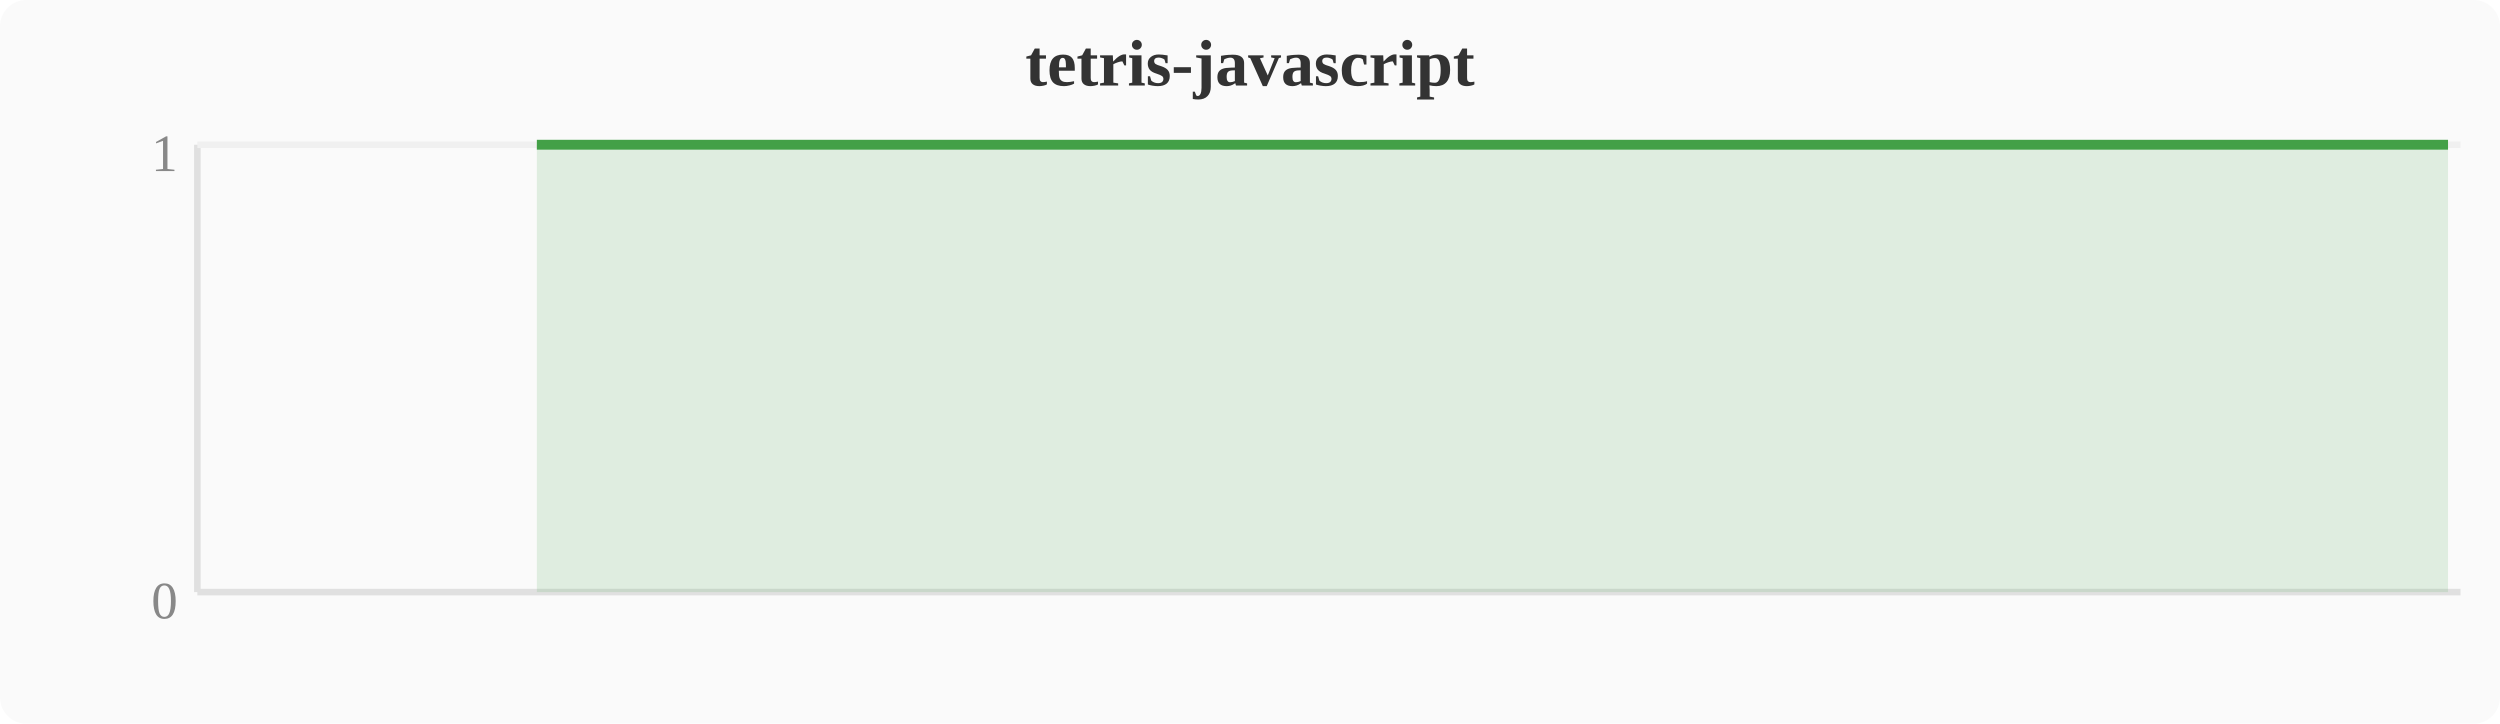
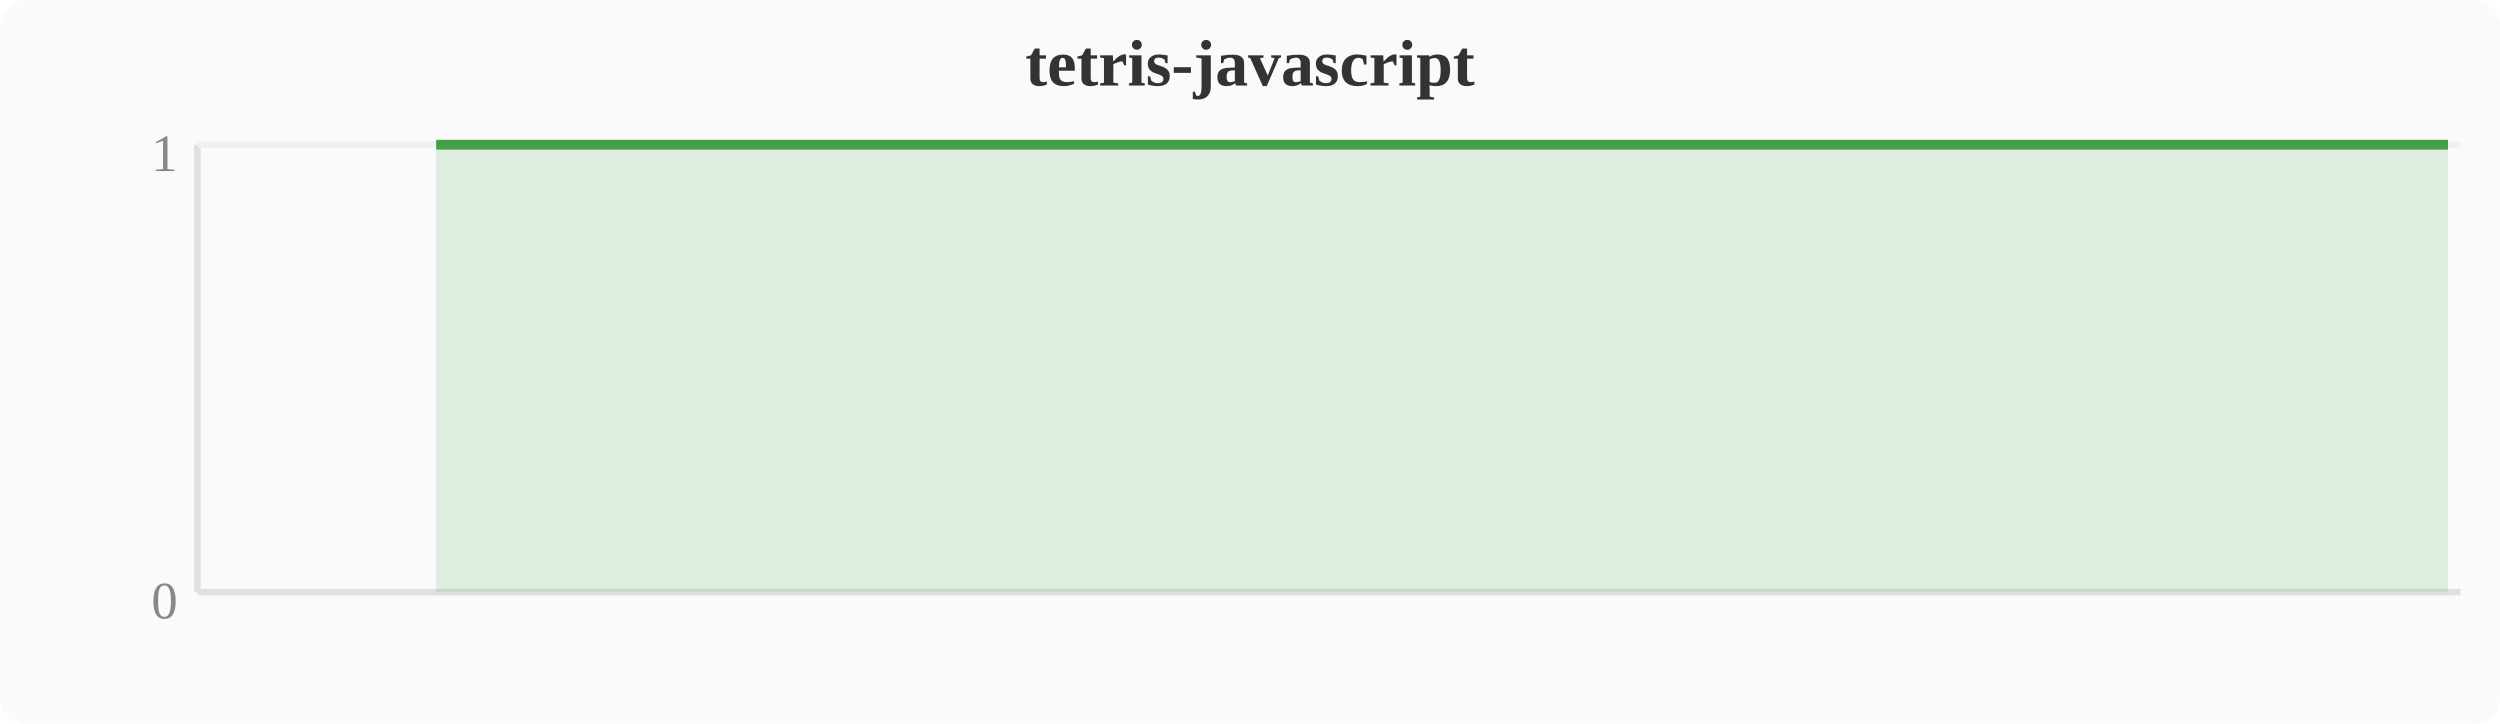
<svg xmlns="http://www.w3.org/2000/svg" width="380" height="110" viewBox="0 0 380 110">
  <rect width="380" height="110" fill="#fafafa" rx="4" />
  <text x="190" y="13" text-anchor="middle" font-size="10" font-weight="bold" fill="#333">tetris-javascript</text>
  <line x1="30" y1="22" x2="30" y2="90" stroke="#e0e0e0" stroke-width="1" />
  <line x1="30" y1="90" x2="374" y2="90" stroke="#e0e0e0" stroke-width="1" />
  <line x1="30" y1="22" x2="374" y2="22" stroke="#f0f0f0" stroke-width="1" />
  <text x="27" y="94" text-anchor="end" font-size="8" fill="#888">0</text>
  <text x="27" y="26" text-anchor="end" font-size="8" fill="#888">1</text>
-   <polygon points="81.6,22.0 85.4,22.0 89.2,22.0 93.1,22.0 96.9,22.0 100.7,22.0 104.5,22.0 108.4,22.0 112.2,22.0 116.0,22.0 119.8,22.0 123.6,22.0 127.5,22.0 131.3,22.0 135.1,22.0 138.9,22.0 142.8,22.0 146.6,22.0 150.4,22.0 154.2,22.0 158.0,22.0 161.9,22.0 165.7,22.0 169.5,22.0 173.3,22.0 177.2,22.0 181.0,22.0 184.8,22.0 188.6,22.0 192.4,22.0 196.3,22.0 200.1,22.0 203.9,22.0 207.7,22.0 211.6,22.0 215.4,22.0 219.2,22.0 223.0,22.0 226.8,22.0 230.7,22.0 234.5,22.0 238.3,22.0 242.1,22.0 246.0,22.0 249.8,22.0 253.6,22.0 257.4,22.0 261.2,22.0 265.1,22.0 268.9,22.0 284.2,22.0 288.0,22.0 291.8,22.0 295.6,22.0 303.3,22.0 307.1,22.0 310.9,22.0 314.8,22.0 318.6,22.0 322.4,22.0 326.2,22.0 330.0,22.0 333.9,22.0 337.7,22.0 341.5,22.0 372.1,22.0 372.1,90 81.6,90" fill="#43a047" opacity="0.15" />
-   <polyline points="81.6,22.0 85.4,22.0 89.2,22.0 93.1,22.0 96.9,22.0 100.7,22.0 104.5,22.0 108.4,22.0 112.2,22.0 116.0,22.0 119.8,22.0 123.6,22.0 127.5,22.0 131.3,22.0 135.1,22.0 138.9,22.0 142.8,22.0 146.6,22.0 150.4,22.0 154.2,22.0 158.0,22.0 161.9,22.0 165.7,22.0 169.5,22.0 173.3,22.0 177.2,22.0 181.0,22.0 184.8,22.0 188.6,22.0 192.4,22.0 196.3,22.0 200.1,22.0 203.9,22.0 207.7,22.0 211.6,22.0 215.4,22.0 219.2,22.0 223.0,22.0 226.8,22.0 230.7,22.0 234.5,22.0 238.3,22.0 242.1,22.0 246.0,22.0 249.8,22.0 253.6,22.0 257.4,22.0 261.2,22.0 265.1,22.0 268.9,22.0 284.2,22.0 288.0,22.0 291.8,22.0 295.6,22.0 303.3,22.0 307.1,22.0 310.9,22.0 314.8,22.0 318.6,22.0 322.4,22.0 326.2,22.0 330.0,22.0 333.9,22.0 337.7,22.0 341.5,22.0 372.1,22.0" fill="none" stroke="#43a047" stroke-width="1.5" stroke-linejoin="round" />
+   <polygon points="66.3,22.0 70.1,22.0 74.0,22.0 77.8,22.0 81.6,22.0 85.4,22.0 89.2,22.0 93.1,22.0 96.9,22.0 100.7,22.0 104.5,22.0 108.4,22.0 112.2,22.0 116.0,22.0 119.8,22.0 123.6,22.0 127.5,22.0 131.3,22.0 135.1,22.0 138.9,22.0 142.8,22.0 146.6,22.0 150.4,22.0 154.2,22.0 158.0,22.0 161.9,22.0 165.7,22.0 169.5,22.0 173.3,22.0 177.2,22.0 181.0,22.0 184.8,22.0 188.6,22.0 192.4,22.0 196.3,22.0 200.1,22.0 203.9,22.0 207.7,22.0 211.6,22.0 215.4,22.0 219.2,22.0 223.0,22.0 226.8,22.0 230.7,22.0 234.5,22.0 238.3,22.0 242.1,22.0 246.0,22.0 249.8,22.0 253.6,22.0 268.9,22.0 272.7,22.0 276.5,22.0 280.4,22.0 288.0,22.0 291.8,22.0 295.6,22.0 299.5,22.0 303.3,22.0 307.1,22.0 310.9,22.0 314.8,22.0 318.6,22.0 322.4,22.0 326.2,22.0 356.8,22.0 372.1,22.0 372.1,90 66.3,90" fill="#43a047" opacity="0.15" />
+   <polyline points="66.3,22.0 70.1,22.0 74.0,22.0 77.8,22.0 81.6,22.0 85.4,22.0 89.2,22.0 93.1,22.0 96.9,22.0 100.7,22.0 104.5,22.0 108.4,22.0 112.2,22.0 116.0,22.0 119.8,22.0 123.6,22.0 127.5,22.0 131.3,22.0 135.1,22.0 138.9,22.0 142.8,22.0 146.6,22.0 150.4,22.0 154.2,22.0 158.0,22.0 161.9,22.0 165.7,22.0 169.5,22.0 173.3,22.0 177.2,22.0 181.0,22.0 184.8,22.0 188.6,22.0 192.4,22.0 196.3,22.0 200.1,22.0 203.9,22.0 207.7,22.0 211.6,22.0 215.4,22.0 219.2,22.0 223.0,22.0 226.8,22.0 230.7,22.0 234.5,22.0 238.3,22.0 242.1,22.0 246.0,22.0 249.8,22.0 253.6,22.0 268.9,22.0 272.7,22.0 276.5,22.0 280.4,22.0 288.0,22.0 291.8,22.0 295.6,22.0 299.5,22.0 303.3,22.0 307.1,22.0 310.9,22.0 314.8,22.0 318.6,22.0 322.4,22.0 326.2,22.0 356.8,22.0 372.1,22.0" fill="none" stroke="#43a047" stroke-width="1.5" stroke-linejoin="round" />
</svg>
